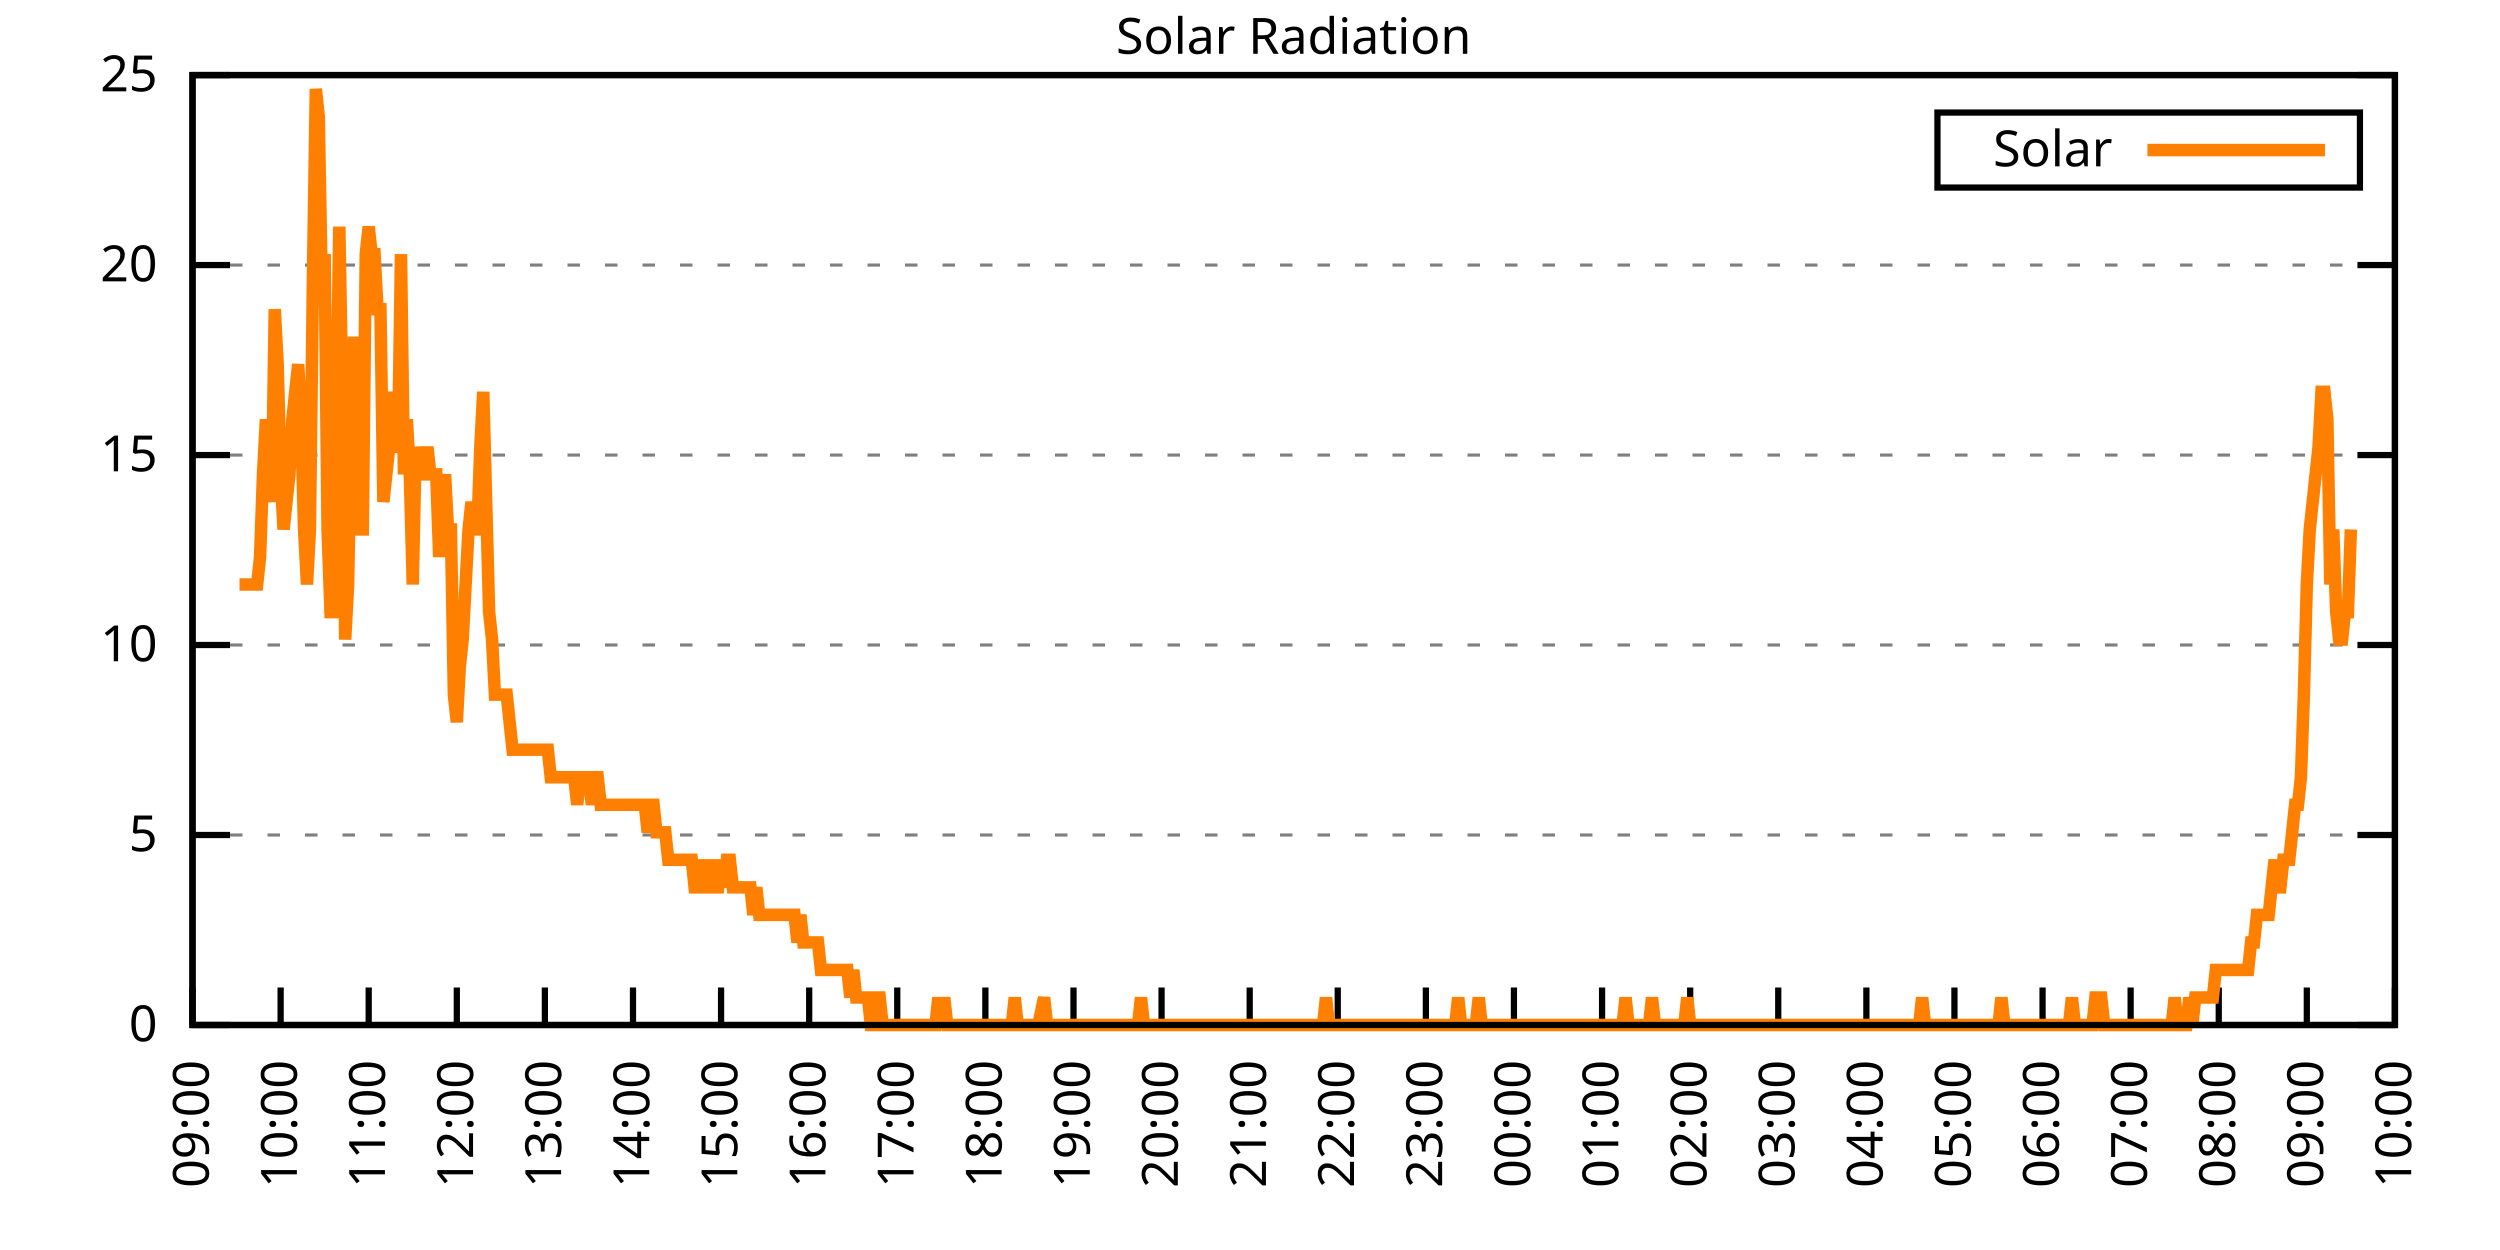
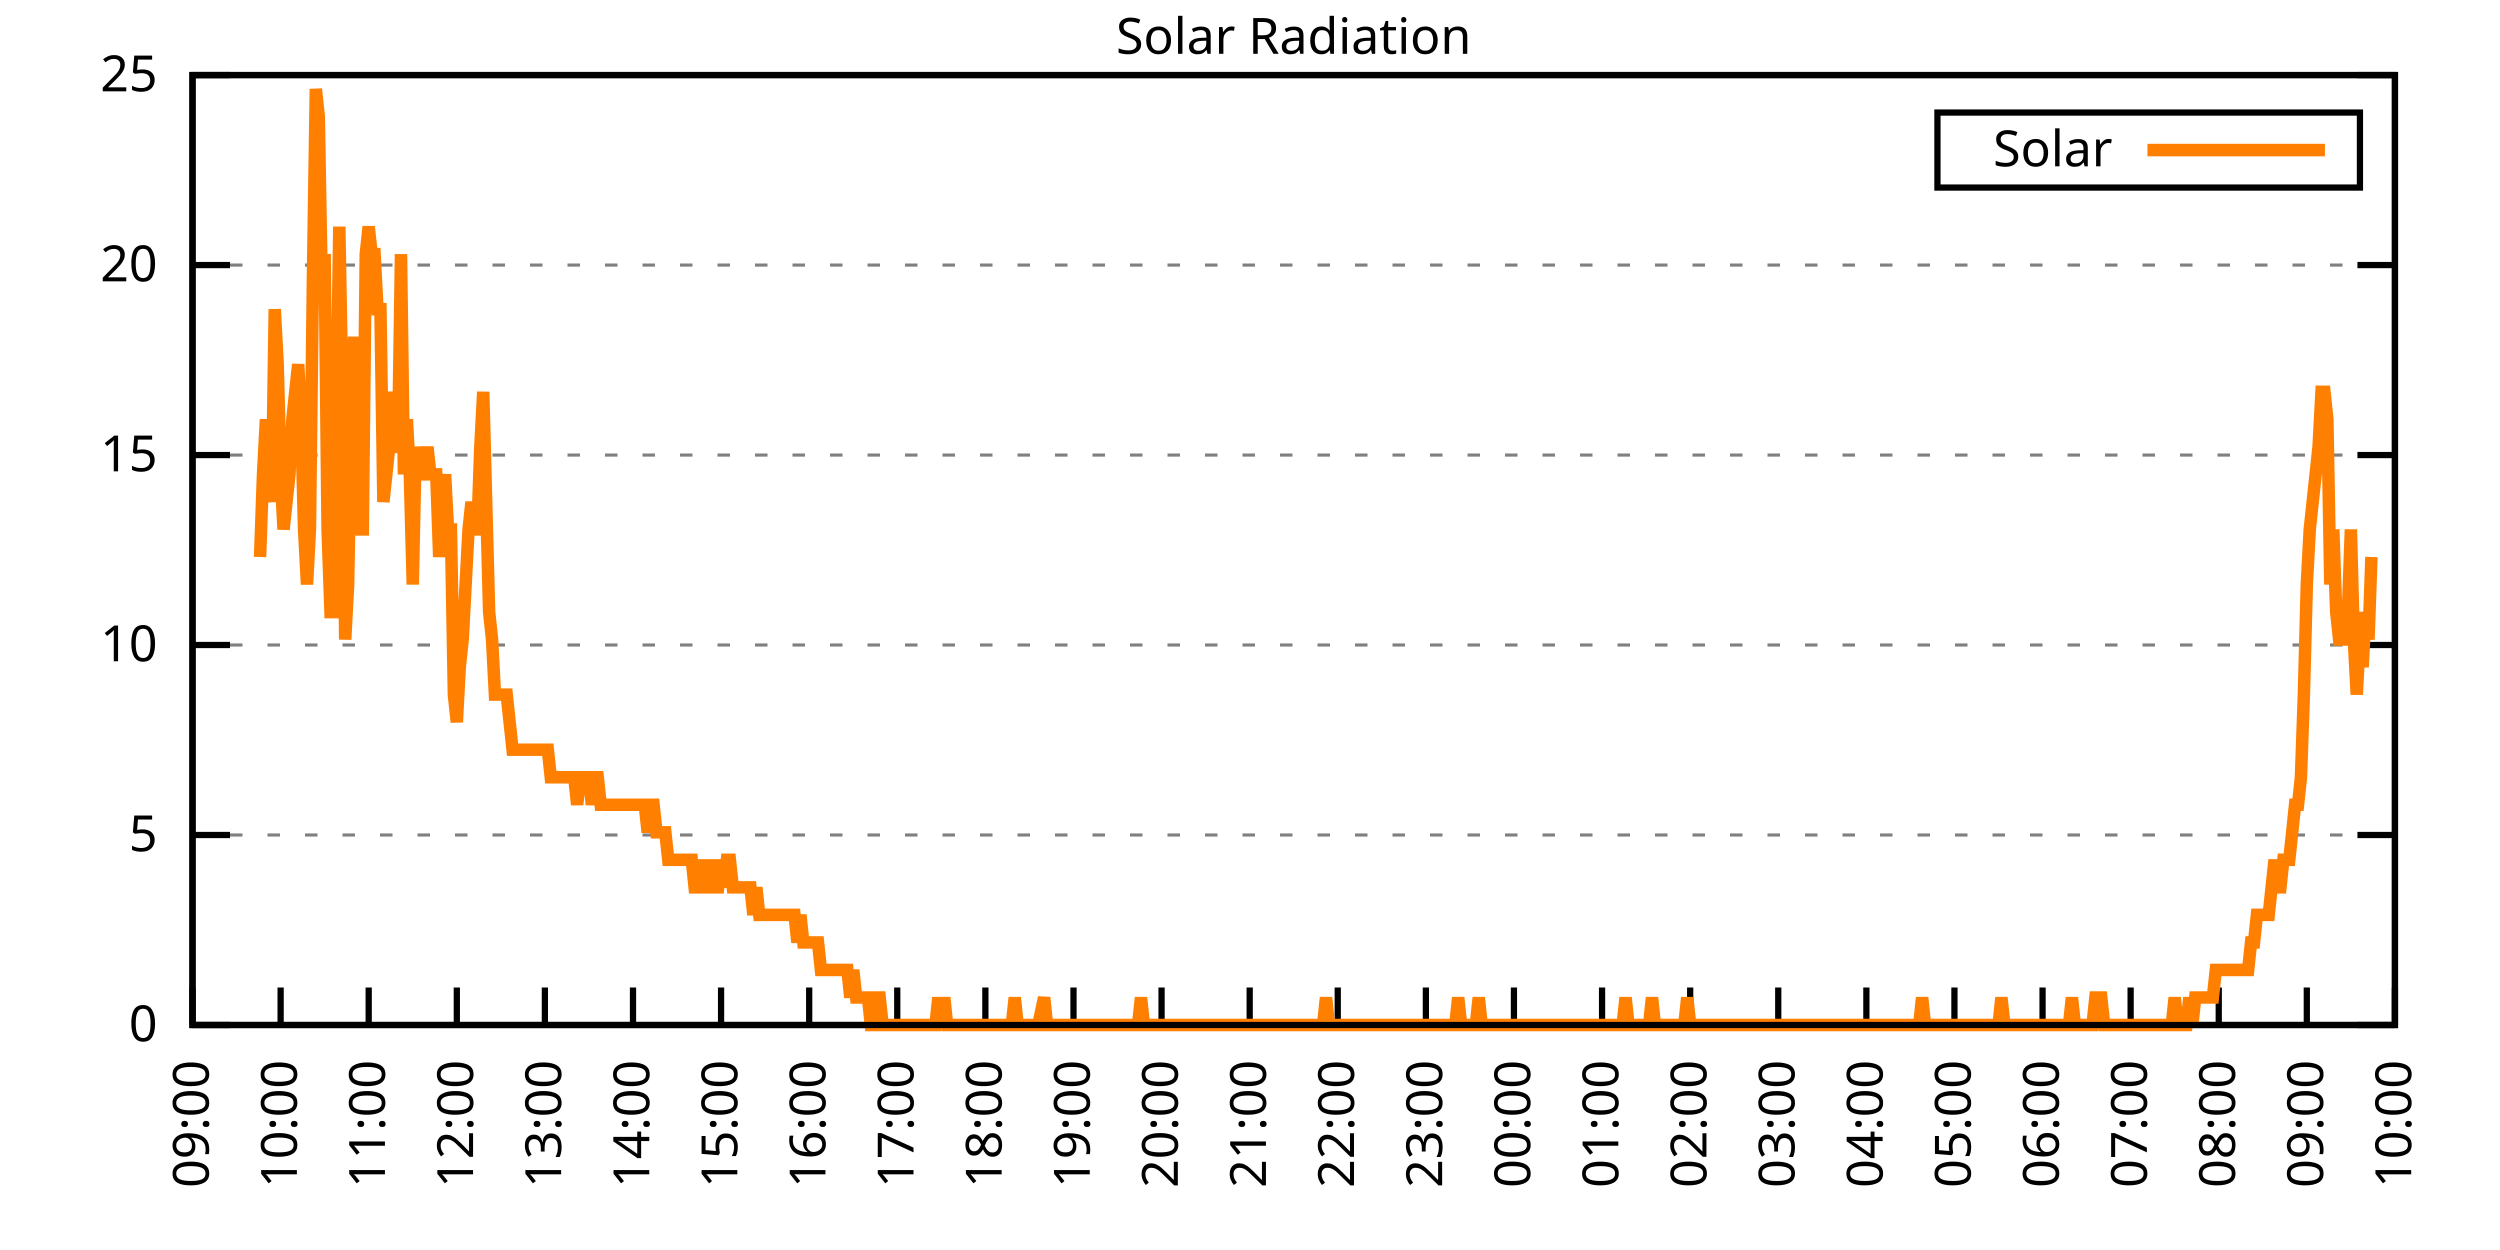
<svg xmlns="http://www.w3.org/2000/svg" xmlns:xlink="http://www.w3.org/1999/xlink" width="400" height="200" viewBox="0 0 400 200">
  <g id="gnuplot_canvas">
    <rect x="0" y="0" width="400" height="200" fill="none" />
    <defs>
      <circle id="gpDot" r="0.5" stroke-width="0.5" stroke="currentColor" />
      <path id="gpPt0" stroke-width="0.333" stroke="currentColor" d="M-1,0 h2 M0,-1 v2" />
      <path id="gpPt1" stroke-width="0.333" stroke="currentColor" d="M-1,-1 L1,1 M1,-1 L-1,1" />
      <path id="gpPt2" stroke-width="0.333" stroke="currentColor" d="M-1,0 L1,0 M0,-1 L0,1 M-1,-1 L1,1 M-1,1 L1,-1" />
      <rect id="gpPt3" stroke-width="0.333" stroke="currentColor" x="-1" y="-1" width="2" height="2" />
      <rect id="gpPt4" stroke-width="0.333" stroke="currentColor" fill="currentColor" x="-1" y="-1" width="2" height="2" />
      <circle id="gpPt5" stroke-width="0.333" stroke="currentColor" cx="0" cy="0" r="1" />
      <use xlink:href="#gpPt5" id="gpPt6" fill="currentColor" stroke="none" />
      <path id="gpPt7" stroke-width="0.333" stroke="currentColor" d="M0,-1.33 L-1.33,0.67 L1.33,0.67 z" />
      <use xlink:href="#gpPt7" id="gpPt8" fill="currentColor" stroke="none" />
      <use xlink:href="#gpPt7" id="gpPt9" stroke="currentColor" transform="rotate(180)" />
      <use xlink:href="#gpPt9" id="gpPt10" fill="currentColor" stroke="none" />
      <use xlink:href="#gpPt3" id="gpPt11" stroke="currentColor" transform="rotate(45)" />
      <use xlink:href="#gpPt11" id="gpPt12" fill="currentColor" stroke="none" />
      <path id="gpPt13" stroke-width="0.333" stroke="currentColor" d="M0,1.330 L1.265,0.411 L0.782,-1.067 L-0.782,-1.076 L-1.265,0.411 z" />
      <use xlink:href="#gpPt13" id="gpPt14" fill="currentColor" stroke="none" />
      <filter id="textbox" filterUnits="objectBoundingBox" x="0" y="0" height="1" width="1">
        <feFlood flood-color="white" flood-opacity="1" result="bgnd" />
        <feComposite in="SourceGraphic" in2="bgnd" operator="atop" />
      </filter>
      <filter id="greybox" filterUnits="objectBoundingBox" x="0" y="0" height="1" width="1">
        <feFlood flood-color="lightgrey" flood-opacity="1" result="grey" />
        <feComposite in="SourceGraphic" in2="grey" operator="atop" />
      </filter>
    </defs>
    <g fill="none" color="white" stroke="currentColor" stroke-width="1.00" stroke-linecap="butt" stroke-linejoin="miter">
</g>
    <g fill="none" color="black" stroke="currentColor" stroke-width="1.00" stroke-linecap="butt" stroke-linejoin="miter">
      <g stroke="none" shape-rendering="crispEdges">
        <polygon fill="rgb(255, 255, 255)" points="30.80,164.00 383.18,164.00 383.18,12.02 30.80,12.02 " />
      </g>
    </g>
    <g fill="none" color="black" stroke="currentColor" stroke-width="1.00" stroke-linecap="butt" stroke-linejoin="miter">
</g>
    <g fill="none" color="black" stroke="black" stroke-width="0.50" stroke-linecap="butt" stroke-linejoin="miter">
</g>
    <g fill="none" color="gray" stroke="currentColor" stroke-width="0.50" stroke-linecap="butt" stroke-linejoin="miter">
      <path stroke="gray" stroke-dasharray="2,4" class="gridline" d="M30.80,164.00 L383.19,164.00  " />
    </g>
    <g fill="none" color="gray" stroke="gray" stroke-width="1.00" stroke-linecap="butt" stroke-linejoin="miter">
</g>
    <g fill="none" color="black" stroke="currentColor" stroke-width="1.00" stroke-linecap="butt" stroke-linejoin="miter">
      <path stroke="black" d="M30.80,164.00 L36.80,164.00 M383.19,164.00 L377.19,164.00  " />
      <g transform="translate(25.20,166.60)" stroke="none" fill="black" font-family="Sans" font-size="8.00" text-anchor="end">
        <text>
          <tspan font-family="Sans"> 0</tspan>
        </text>
      </g>
    </g>
    <g fill="none" color="black" stroke="currentColor" stroke-width="1.00" stroke-linecap="butt" stroke-linejoin="miter">
</g>
    <g fill="none" color="black" stroke="black" stroke-width="0.50" stroke-linecap="butt" stroke-linejoin="miter">
</g>
    <g fill="none" color="gray" stroke="currentColor" stroke-width="0.50" stroke-linecap="butt" stroke-linejoin="miter">
      <path stroke="gray" stroke-dasharray="2,4" class="gridline" d="M30.80,133.60 L383.19,133.60  " />
    </g>
    <g fill="none" color="gray" stroke="gray" stroke-width="1.00" stroke-linecap="butt" stroke-linejoin="miter">
</g>
    <g fill="none" color="black" stroke="currentColor" stroke-width="1.00" stroke-linecap="butt" stroke-linejoin="miter">
      <path stroke="black" d="M30.80,133.60 L36.80,133.60 M383.19,133.60 L377.19,133.60  " />
      <g transform="translate(25.20,136.20)" stroke="none" fill="black" font-family="Sans" font-size="8.00" text-anchor="end">
        <text>
          <tspan font-family="Sans"> 5</tspan>
        </text>
      </g>
    </g>
    <g fill="none" color="black" stroke="currentColor" stroke-width="1.00" stroke-linecap="butt" stroke-linejoin="miter">
</g>
    <g fill="none" color="black" stroke="black" stroke-width="0.50" stroke-linecap="butt" stroke-linejoin="miter">
</g>
    <g fill="none" color="gray" stroke="currentColor" stroke-width="0.50" stroke-linecap="butt" stroke-linejoin="miter">
      <path stroke="gray" stroke-dasharray="2,4" class="gridline" d="M30.80,103.20 L383.19,103.20  " />
    </g>
    <g fill="none" color="gray" stroke="gray" stroke-width="1.00" stroke-linecap="butt" stroke-linejoin="miter">
</g>
    <g fill="none" color="black" stroke="currentColor" stroke-width="1.00" stroke-linecap="butt" stroke-linejoin="miter">
      <path stroke="black" d="M30.80,103.20 L36.80,103.20 M383.19,103.20 L377.19,103.20  " />
      <g transform="translate(25.20,105.80)" stroke="none" fill="black" font-family="Sans" font-size="8.00" text-anchor="end">
        <text>
          <tspan font-family="Sans"> 10</tspan>
        </text>
      </g>
    </g>
    <g fill="none" color="black" stroke="currentColor" stroke-width="1.00" stroke-linecap="butt" stroke-linejoin="miter">
</g>
    <g fill="none" color="black" stroke="black" stroke-width="0.50" stroke-linecap="butt" stroke-linejoin="miter">
</g>
    <g fill="none" color="gray" stroke="currentColor" stroke-width="0.50" stroke-linecap="butt" stroke-linejoin="miter">
      <path stroke="gray" stroke-dasharray="2,4" class="gridline" d="M30.80,72.81 L383.19,72.81  " />
    </g>
    <g fill="none" color="gray" stroke="gray" stroke-width="1.00" stroke-linecap="butt" stroke-linejoin="miter">
</g>
    <g fill="none" color="black" stroke="currentColor" stroke-width="1.00" stroke-linecap="butt" stroke-linejoin="miter">
      <path stroke="black" d="M30.80,72.81 L36.80,72.81 M383.19,72.81 L377.19,72.81  " />
      <g transform="translate(25.20,75.41)" stroke="none" fill="black" font-family="Sans" font-size="8.00" text-anchor="end">
        <text>
          <tspan font-family="Sans"> 15</tspan>
        </text>
      </g>
    </g>
    <g fill="none" color="black" stroke="currentColor" stroke-width="1.00" stroke-linecap="butt" stroke-linejoin="miter">
</g>
    <g fill="none" color="black" stroke="black" stroke-width="0.50" stroke-linecap="butt" stroke-linejoin="miter">
</g>
    <g fill="none" color="gray" stroke="currentColor" stroke-width="0.50" stroke-linecap="butt" stroke-linejoin="miter">
      <path stroke="gray" stroke-dasharray="2,4" class="gridline" d="M30.80,42.41 L383.19,42.41  " />
    </g>
    <g fill="none" color="gray" stroke="gray" stroke-width="1.00" stroke-linecap="butt" stroke-linejoin="miter">
</g>
    <g fill="none" color="black" stroke="currentColor" stroke-width="1.00" stroke-linecap="butt" stroke-linejoin="miter">
      <path stroke="black" d="M30.80,42.41 L36.80,42.41 M383.19,42.41 L377.19,42.41  " />
      <g transform="translate(25.20,45.01)" stroke="none" fill="black" font-family="Sans" font-size="8.00" text-anchor="end">
        <text>
          <tspan font-family="Sans"> 20</tspan>
        </text>
      </g>
    </g>
    <g fill="none" color="black" stroke="currentColor" stroke-width="1.00" stroke-linecap="butt" stroke-linejoin="miter">
</g>
    <g fill="none" color="black" stroke="black" stroke-width="0.50" stroke-linecap="butt" stroke-linejoin="miter">
</g>
    <g fill="none" color="gray" stroke="currentColor" stroke-width="0.50" stroke-linecap="butt" stroke-linejoin="miter">
      <path stroke="gray" stroke-dasharray="2,4" class="gridline" d="M30.80,12.01 L383.19,12.01  " />
    </g>
    <g fill="none" color="gray" stroke="gray" stroke-width="1.00" stroke-linecap="butt" stroke-linejoin="miter">
</g>
    <g fill="none" color="black" stroke="currentColor" stroke-width="1.00" stroke-linecap="butt" stroke-linejoin="miter">
      <path stroke="black" d="M30.80,12.01 L36.80,12.01 M383.19,12.01 L377.19,12.01  " />
      <g transform="translate(25.20,14.61)" stroke="none" fill="black" font-family="Sans" font-size="8.00" text-anchor="end">
        <text>
          <tspan font-family="Sans"> 25</tspan>
        </text>
      </g>
    </g>
    <g fill="none" color="black" stroke="currentColor" stroke-width="1.00" stroke-linecap="butt" stroke-linejoin="miter">
      <path stroke="black" d="M30.80,164.00 L30.80,158.00  " />
      <g transform="translate(33.40,169.60) rotate(270.00)" stroke="none" fill="black" font-family="Sans" font-size="8.00" text-anchor="end">
        <text>
          <tspan font-family="Sans">09:00</tspan>
        </text>
      </g>
    </g>
    <g fill="none" color="black" stroke="currentColor" stroke-width="1.00" stroke-linecap="butt" stroke-linejoin="miter">
      <path stroke="black" d="M44.90,164.00 L44.90,158.00  " />
      <g transform="translate(47.50,169.60) rotate(270.00)" stroke="none" fill="black" font-family="Sans" font-size="8.00" text-anchor="end">
        <text>
          <tspan font-family="Sans">10:00</tspan>
        </text>
      </g>
    </g>
    <g fill="none" color="black" stroke="currentColor" stroke-width="1.00" stroke-linecap="butt" stroke-linejoin="miter">
      <path stroke="black" d="M58.99,164.00 L58.99,158.00  " />
      <g transform="translate(61.59,169.60) rotate(270.00)" stroke="none" fill="black" font-family="Sans" font-size="8.00" text-anchor="end">
        <text>
          <tspan font-family="Sans">11:00</tspan>
        </text>
      </g>
    </g>
    <g fill="none" color="black" stroke="currentColor" stroke-width="1.00" stroke-linecap="butt" stroke-linejoin="miter">
      <path stroke="black" d="M73.09,164.00 L73.09,158.00  " />
      <g transform="translate(75.69,169.60) rotate(270.00)" stroke="none" fill="black" font-family="Sans" font-size="8.00" text-anchor="end">
        <text>
          <tspan font-family="Sans">12:00</tspan>
        </text>
      </g>
    </g>
    <g fill="none" color="black" stroke="currentColor" stroke-width="1.00" stroke-linecap="butt" stroke-linejoin="miter">
      <path stroke="black" d="M87.18,164.00 L87.18,158.00  " />
      <g transform="translate(89.78,169.60) rotate(270.00)" stroke="none" fill="black" font-family="Sans" font-size="8.00" text-anchor="end">
        <text>
          <tspan font-family="Sans">13:00</tspan>
        </text>
      </g>
    </g>
    <g fill="none" color="black" stroke="currentColor" stroke-width="1.00" stroke-linecap="butt" stroke-linejoin="miter">
      <path stroke="black" d="M101.28,164.00 L101.28,158.00  " />
      <g transform="translate(103.88,169.60) rotate(270.00)" stroke="none" fill="black" font-family="Sans" font-size="8.00" text-anchor="end">
        <text>
          <tspan font-family="Sans">14:00</tspan>
        </text>
      </g>
    </g>
    <g fill="none" color="black" stroke="currentColor" stroke-width="1.00" stroke-linecap="butt" stroke-linejoin="miter">
      <path stroke="black" d="M115.37,164.00 L115.37,158.00  " />
      <g transform="translate(117.97,169.60) rotate(270.00)" stroke="none" fill="black" font-family="Sans" font-size="8.00" text-anchor="end">
        <text>
          <tspan font-family="Sans">15:00</tspan>
        </text>
      </g>
    </g>
    <g fill="none" color="black" stroke="currentColor" stroke-width="1.00" stroke-linecap="butt" stroke-linejoin="miter">
      <path stroke="black" d="M129.47,164.00 L129.47,158.00  " />
      <g transform="translate(132.07,169.60) rotate(270.00)" stroke="none" fill="black" font-family="Sans" font-size="8.00" text-anchor="end">
        <text>
          <tspan font-family="Sans">16:00</tspan>
        </text>
      </g>
    </g>
    <g fill="none" color="black" stroke="currentColor" stroke-width="1.00" stroke-linecap="butt" stroke-linejoin="miter">
      <path stroke="black" d="M143.56,164.00 L143.56,158.00  " />
      <g transform="translate(146.16,169.60) rotate(270.00)" stroke="none" fill="black" font-family="Sans" font-size="8.00" text-anchor="end">
        <text>
          <tspan font-family="Sans">17:00</tspan>
        </text>
      </g>
    </g>
    <g fill="none" color="black" stroke="currentColor" stroke-width="1.00" stroke-linecap="butt" stroke-linejoin="miter">
      <path stroke="black" d="M157.66,164.00 L157.66,158.00  " />
      <g transform="translate(160.26,169.60) rotate(270.00)" stroke="none" fill="black" font-family="Sans" font-size="8.00" text-anchor="end">
        <text>
          <tspan font-family="Sans">18:00</tspan>
        </text>
      </g>
    </g>
    <g fill="none" color="black" stroke="currentColor" stroke-width="1.00" stroke-linecap="butt" stroke-linejoin="miter">
      <path stroke="black" d="M171.76,164.00 L171.76,158.00  " />
      <g transform="translate(174.36,169.60) rotate(270.00)" stroke="none" fill="black" font-family="Sans" font-size="8.00" text-anchor="end">
        <text>
          <tspan font-family="Sans">19:00</tspan>
        </text>
      </g>
    </g>
    <g fill="none" color="black" stroke="currentColor" stroke-width="1.00" stroke-linecap="butt" stroke-linejoin="miter">
      <path stroke="black" d="M185.85,164.00 L185.85,158.00  " />
      <g transform="translate(188.45,169.60) rotate(270.00)" stroke="none" fill="black" font-family="Sans" font-size="8.00" text-anchor="end">
        <text>
          <tspan font-family="Sans">20:00</tspan>
        </text>
      </g>
    </g>
    <g fill="none" color="black" stroke="currentColor" stroke-width="1.00" stroke-linecap="butt" stroke-linejoin="miter">
      <path stroke="black" d="M199.95,164.00 L199.95,158.00  " />
      <g transform="translate(202.55,169.60) rotate(270.00)" stroke="none" fill="black" font-family="Sans" font-size="8.00" text-anchor="end">
        <text>
          <tspan font-family="Sans">21:00</tspan>
        </text>
      </g>
    </g>
    <g fill="none" color="black" stroke="currentColor" stroke-width="1.00" stroke-linecap="butt" stroke-linejoin="miter">
      <path stroke="black" d="M214.04,164.00 L214.04,158.00  " />
      <g transform="translate(216.64,169.60) rotate(270.00)" stroke="none" fill="black" font-family="Sans" font-size="8.00" text-anchor="end">
        <text>
          <tspan font-family="Sans">22:00</tspan>
        </text>
      </g>
    </g>
    <g fill="none" color="black" stroke="currentColor" stroke-width="1.00" stroke-linecap="butt" stroke-linejoin="miter">
      <path stroke="black" d="M228.14,164.00 L228.14,158.00  " />
      <g transform="translate(230.74,169.60) rotate(270.00)" stroke="none" fill="black" font-family="Sans" font-size="8.00" text-anchor="end">
        <text>
          <tspan font-family="Sans">23:00</tspan>
        </text>
      </g>
    </g>
    <g fill="none" color="black" stroke="currentColor" stroke-width="1.00" stroke-linecap="butt" stroke-linejoin="miter">
      <path stroke="black" d="M242.23,164.00 L242.23,158.00  " />
      <g transform="translate(244.83,169.60) rotate(270.00)" stroke="none" fill="black" font-family="Sans" font-size="8.00" text-anchor="end">
        <text>
          <tspan font-family="Sans">00:00</tspan>
        </text>
      </g>
    </g>
    <g fill="none" color="black" stroke="currentColor" stroke-width="1.00" stroke-linecap="butt" stroke-linejoin="miter">
      <path stroke="black" d="M256.33,164.00 L256.33,158.00  " />
      <g transform="translate(258.93,169.60) rotate(270.00)" stroke="none" fill="black" font-family="Sans" font-size="8.00" text-anchor="end">
        <text>
          <tspan font-family="Sans">01:00</tspan>
        </text>
      </g>
    </g>
    <g fill="none" color="black" stroke="currentColor" stroke-width="1.00" stroke-linecap="butt" stroke-linejoin="miter">
      <path stroke="black" d="M270.43,164.00 L270.43,158.00  " />
      <g transform="translate(273.03,169.60) rotate(270.00)" stroke="none" fill="black" font-family="Sans" font-size="8.00" text-anchor="end">
        <text>
          <tspan font-family="Sans">02:00</tspan>
        </text>
      </g>
    </g>
    <g fill="none" color="black" stroke="currentColor" stroke-width="1.00" stroke-linecap="butt" stroke-linejoin="miter">
      <path stroke="black" d="M284.52,164.00 L284.52,158.00  " />
      <g transform="translate(287.12,169.60) rotate(270.00)" stroke="none" fill="black" font-family="Sans" font-size="8.00" text-anchor="end">
        <text>
          <tspan font-family="Sans">03:00</tspan>
        </text>
      </g>
    </g>
    <g fill="none" color="black" stroke="currentColor" stroke-width="1.00" stroke-linecap="butt" stroke-linejoin="miter">
      <path stroke="black" d="M298.62,164.00 L298.62,158.00  " />
      <g transform="translate(301.22,169.60) rotate(270.00)" stroke="none" fill="black" font-family="Sans" font-size="8.00" text-anchor="end">
        <text>
          <tspan font-family="Sans">04:00</tspan>
        </text>
      </g>
    </g>
    <g fill="none" color="black" stroke="currentColor" stroke-width="1.00" stroke-linecap="butt" stroke-linejoin="miter">
      <path stroke="black" d="M312.71,164.00 L312.71,158.00  " />
      <g transform="translate(315.31,169.60) rotate(270.00)" stroke="none" fill="black" font-family="Sans" font-size="8.00" text-anchor="end">
        <text>
          <tspan font-family="Sans">05:00</tspan>
        </text>
      </g>
    </g>
    <g fill="none" color="black" stroke="currentColor" stroke-width="1.00" stroke-linecap="butt" stroke-linejoin="miter">
      <path stroke="black" d="M326.81,164.00 L326.81,158.00  " />
      <g transform="translate(329.41,169.60) rotate(270.00)" stroke="none" fill="black" font-family="Sans" font-size="8.00" text-anchor="end">
        <text>
          <tspan font-family="Sans">06:00</tspan>
        </text>
      </g>
    </g>
    <g fill="none" color="black" stroke="currentColor" stroke-width="1.00" stroke-linecap="butt" stroke-linejoin="miter">
      <path stroke="black" d="M340.90,164.00 L340.90,158.00  " />
      <g transform="translate(343.50,169.60) rotate(270.00)" stroke="none" fill="black" font-family="Sans" font-size="8.00" text-anchor="end">
        <text>
          <tspan font-family="Sans">07:00</tspan>
        </text>
      </g>
    </g>
    <g fill="none" color="black" stroke="currentColor" stroke-width="1.00" stroke-linecap="butt" stroke-linejoin="miter">
      <path stroke="black" d="M355.00,164.00 L355.00,158.00  " />
      <g transform="translate(357.60,169.60) rotate(270.00)" stroke="none" fill="black" font-family="Sans" font-size="8.00" text-anchor="end">
        <text>
          <tspan font-family="Sans">08:00</tspan>
        </text>
      </g>
    </g>
    <g fill="none" color="black" stroke="currentColor" stroke-width="1.00" stroke-linecap="butt" stroke-linejoin="miter">
      <path stroke="black" d="M369.09,164.00 L369.09,158.00  " />
      <g transform="translate(371.69,169.60) rotate(270.00)" stroke="none" fill="black" font-family="Sans" font-size="8.00" text-anchor="end">
        <text>
          <tspan font-family="Sans">09:00</tspan>
        </text>
      </g>
    </g>
    <g fill="none" color="black" stroke="currentColor" stroke-width="1.00" stroke-linecap="butt" stroke-linejoin="miter">
      <path stroke="black" d="M383.19,164.00 L383.19,158.00  " />
      <g transform="translate(385.79,169.60) rotate(270.00)" stroke="none" fill="black" font-family="Sans" font-size="8.00" text-anchor="end">
        <text>
          <tspan font-family="Sans">10:00</tspan>
        </text>
      </g>
    </g>
    <g fill="none" color="black" stroke="currentColor" stroke-width="1.00" stroke-linecap="butt" stroke-linejoin="miter">
</g>
    <g fill="none" color="black" stroke="currentColor" stroke-width="1.00" stroke-linecap="butt" stroke-linejoin="miter">
      <path stroke="black" d="M30.80,12.01 L30.80,164.00 L383.19,164.00 L383.19,12.01 L30.80,12.01 Z  " />
    </g>
    <g fill="none" color="black" stroke="currentColor" stroke-width="1.00" stroke-linecap="butt" stroke-linejoin="miter">
</g>
    <g fill="none" color="black" stroke="currentColor" stroke-width="1.00" stroke-linecap="butt" stroke-linejoin="miter">
      <path stroke="black" d="M309.99,30.01 L309.99,18.01 L377.59,18.01 L377.59,30.01 L309.99,30.01 Z  " />
    </g>
    <g id="Solar_Radiation_plot_1">
      <g fill="none" color="white" stroke="black" stroke-width="2.00" stroke-linecap="butt" stroke-linejoin="miter">
</g>
      <g fill="none" color="black" stroke="currentColor" stroke-width="2.00" stroke-linecap="butt" stroke-linejoin="miter">
        <g transform="translate(337.99,26.61)" stroke="none" fill="black" font-family="Sans" font-size="8.00" text-anchor="end">
          <text>
            <tspan font-family="Sans">Solar</tspan>
          </text>
        </g>
      </g>
      <g fill="none" color="black" stroke="currentColor" stroke-width="2.00" stroke-linecap="butt" stroke-linejoin="miter">
-         <path stroke="rgb(255, 127,   0)" d="M343.59,24.01 L371.99,24.01 M38.32,93.52 L38.79,93.52 L39.26,93.52 L39.73,93.52 L40.20,93.52 L40.67,93.52   L41.14,93.52 L41.61,89.12 L42.08,75.90 L42.55,67.09 L43.02,75.90 L43.49,80.31 L43.96,49.47 L44.43,58.28   L44.90,75.90 L45.37,84.71 L45.84,80.31 L46.31,75.90 L46.78,67.09 L47.24,62.69 L47.71,58.28 L48.18,67.09   L48.65,84.71 L49.12,93.52 L49.59,84.71 L50.06,45.07 L50.53,14.23 L51.00,18.64 L51.47,45.07 L51.94,40.66   L52.41,84.71 L52.88,97.93 L53.35,97.93 L53.82,67.09 L54.29,36.26 L54.76,62.69 L55.23,102.33 L55.70,93.52   L56.17,67.09 L56.64,53.88 L57.11,71.50 L57.58,84.71 L58.05,84.71 L58.52,40.66 L58.99,36.26 L59.46,40.66   L59.93,40.66 L60.40,49.47 L60.87,49.47 L61.34,80.31 L61.81,75.90 L62.28,71.50 L62.75,62.69 L63.22,71.50   L63.69,71.50 L64.16,40.66 L64.63,75.90 L65.10,67.09 L65.57,75.90 L66.04,93.52 L66.51,71.50 L66.98,75.90   L67.45,75.90 L67.92,75.90 L68.39,71.50 L68.86,75.90 L69.33,75.90 L69.80,75.90 L70.27,89.12 L70.74,80.31   L71.21,75.90 L71.68,84.71 L72.15,84.71 L72.62,111.14 L73.09,115.55 L73.56,106.74 L74.03,102.33 L74.50,93.52   L74.97,84.71 L75.44,80.31 L75.91,84.71 L76.38,84.71 L76.85,71.50 L77.32,62.69 L77.79,80.31 L78.26,97.93   L78.73,102.33 L79.19,111.14 L79.66,111.14 L80.13,111.14 L80.60,111.14 L81.07,111.14 L81.54,115.55 L82.01,119.95   L82.48,119.95 L82.95,119.95 L83.42,119.95 L83.89,119.95 L84.36,119.95 L84.83,119.95 L85.30,119.95 L85.77,119.95   L86.24,119.95 L86.71,119.95 L87.18,119.95 L87.65,119.95 L88.12,124.36 L88.59,124.36 L89.06,124.36 L89.53,124.36   L90.00,124.36 L90.47,124.36 L90.94,124.36 L91.41,124.36 L91.88,124.36 L92.35,128.76 L92.82,124.36 L93.29,124.36   L93.76,124.36 L94.23,124.36 L94.70,128.76 L95.17,124.36 L95.64,124.36 L96.11,128.76 L96.58,128.76 L97.05,128.76   L97.52,128.76 L97.99,128.76 L98.46,128.76 L98.93,128.76 L99.40,128.76 L99.87,128.76 L100.34,128.76 L100.81,128.76   L101.28,128.76 L101.75,128.76 L102.22,128.76 L102.69,128.76 L103.16,128.76 L103.63,133.17 L104.10,128.76 L104.57,128.76   L105.04,133.17 L105.51,133.17 L105.98,133.17 L106.45,133.17 L106.92,137.57 L107.39,137.57 L107.86,137.57 L108.33,137.57   L108.80,137.57 L109.27,137.57 L109.74,137.57 L110.21,137.57 L110.68,137.57 L111.14,141.98 L111.61,141.98 L112.08,141.98   L112.55,137.57 L113.02,141.98 L113.49,141.98 L113.96,137.57 L114.43,141.98 L114.90,141.98 L115.37,137.57 L115.84,141.98   L116.31,137.57 L116.78,137.57 L117.25,141.98 L117.72,141.98 L118.19,141.98 L118.66,141.98 L119.13,141.98 L119.60,141.98   L120.07,141.98 L120.54,146.38 L121.01,141.98 L121.48,146.38 L121.95,146.38 L122.42,146.38 L122.89,146.38 L123.36,146.38   L123.83,146.38 L124.30,146.38 L124.77,146.38 L125.24,146.38 L125.71,146.38 L126.18,146.38 L126.65,146.38 L127.12,146.38   L127.59,150.79 L128.06,146.38 L128.53,150.79 L129.00,150.79 L129.47,150.79 L129.94,150.79 L130.41,150.79 L130.88,150.79   L131.35,155.19 L131.82,155.19 L132.29,155.19 L132.76,155.19 L133.23,155.19 L133.70,155.19 L134.17,155.19 L134.64,155.19   L135.11,155.19 L135.58,155.19 L136.05,159.60 L136.52,155.19 L136.99,159.60 L137.46,159.60 L137.93,159.60 L138.40,159.60   L138.87,159.60 L139.34,164.00 L139.81,164.00 L140.28,159.60 L140.75,159.60 L141.22,164.00 L141.69,164.00 L142.16,164.00   L142.63,164.00 L143.09,164.00 L143.56,164.00 L144.03,164.00 L144.50,164.00 L144.97,164.00 L145.44,164.00 L145.91,164.00   L146.38,164.00 L146.85,164.00 L147.32,164.00 L147.79,164.00 L148.26,164.00 L148.73,164.00 L149.20,164.00 L149.67,164.00   L150.14,159.60 L150.61,164.00 L151.08,159.60 L151.55,164.00 L152.02,164.00 L152.49,164.00 L152.96,164.00 L153.43,164.00   L153.90,164.00 L154.37,164.00 L154.84,164.00 L155.31,164.00 L155.78,164.00 L156.25,164.00 L156.72,164.00 L157.19,164.00   L157.66,164.00 L158.13,164.00 L158.60,164.00 L159.07,164.00 L159.54,164.00 L160.01,164.00 L160.48,164.00 L160.95,164.00   L161.42,164.00 L161.89,164.00 L162.36,159.60 L162.83,164.00 L163.30,164.00 L164.47,164.00 L165.18,164.00 L165.65,164.00   L166.12,164.00 L167.06,159.60 L167.53,164.00 L168.00,164.00 L168.47,164.00 L168.94,164.00 L169.41,164.00 L169.88,164.00   L170.35,164.00 L170.82,164.00 L171.29,164.00 L171.76,164.00 L172.23,164.00 L172.70,164.00 L173.17,164.00 L173.64,164.00   L174.11,164.00 L174.58,164.00 L175.04,164.00 L175.51,164.00 L175.98,164.00 L176.45,164.00 L176.92,164.00 L177.39,164.00   L177.86,164.00 L178.33,164.00 L178.80,164.00 L179.27,164.00 L179.74,164.00 L180.21,164.00 L180.68,164.00 L181.15,164.00   L181.62,164.00 L182.09,164.00 L182.56,159.60 L183.03,164.00 L183.50,164.00 L183.97,164.00 L184.44,164.00 L184.91,164.00   L185.38,164.00 L185.85,164.00 L186.32,164.00 L186.79,164.00 L187.26,164.00 L187.73,164.00 L188.20,164.00 L188.67,164.00   L189.14,164.00 L189.61,164.00 L190.08,164.00 L190.55,164.00 L191.02,164.00 L191.49,164.00 L191.96,164.00 L192.43,164.00   L192.90,164.00 L193.37,164.00 L193.84,164.00 L194.31,164.00 L194.78,164.00 L195.25,164.00 L195.72,164.00 L196.19,164.00   L196.66,164.00 L197.13,164.00 L197.60,164.00 L198.07,164.00 L198.54,164.00 L199.01,164.00 L199.48,164.00 L199.95,164.00   L200.42,164.00 L200.89,164.00 L201.36,164.00 L201.83,164.00 L202.30,164.00 L202.77,164.00 L203.24,164.00 L203.71,164.00   L204.18,164.00 L204.65,164.00 L205.12,164.00 L205.59,164.00 L206.06,164.00 L206.53,164.00 L207.00,164.00 L207.46,164.00   L207.93,164.00 L208.40,164.00 L208.87,164.00 L209.34,164.00 L209.81,164.00 L210.28,164.00 L210.75,164.00 L211.22,164.00   L211.69,164.00 L212.16,159.60 L212.63,164.00 L213.10,164.00 L213.57,164.00 L214.04,164.00 L214.51,164.00 L214.98,164.00   L215.45,164.00 L215.92,164.00 L216.39,164.00 L216.86,164.00 L217.33,164.00 L217.80,164.00 L218.27,164.00 L218.74,164.00   L219.21,164.00 L219.68,164.00 L220.15,164.00 L220.62,164.00 L221.09,164.00 L221.56,164.00 L222.03,164.00 L222.50,164.00   L222.97,164.00 L223.44,164.00 L223.91,164.00 L224.38,164.00 L224.85,164.00 L225.32,164.00 L225.79,164.00 L226.26,164.00   L226.73,164.00 L227.20,164.00 L227.67,164.00 L228.14,164.00 L228.61,164.00 L229.08,164.00 L229.55,164.00 L230.02,164.00   L230.49,164.00 L230.96,164.00 L231.43,164.00 L231.90,164.00 L232.37,164.00 L232.84,164.00 L233.31,159.60 L233.78,164.00   L234.25,164.00 L234.72,164.00 L235.19,164.00 L235.66,164.00 L236.13,164.00 L236.60,159.60 L237.07,164.00 L237.54,164.00   L238.01,164.00 L238.48,164.00 L238.95,164.00 L239.41,164.00 L239.88,164.00 L240.35,164.00 L240.82,164.00 L241.29,164.00   L241.76,164.00 L242.23,164.00 L242.70,164.00 L243.17,164.00 L243.64,164.00 L244.11,164.00 L244.58,164.00 L245.05,164.00   L245.52,164.00 L245.99,164.00 L246.46,164.00 L246.93,164.00 L247.40,164.00 L247.87,164.00 L248.34,164.00 L248.81,164.00   L249.28,164.00 L249.75,164.00 L250.22,164.00 L250.69,164.00 L251.16,164.00 L251.63,164.00 L252.10,164.00 L252.57,164.00   L253.04,164.00 L253.51,164.00 L253.98,164.00 L254.45,164.00 L254.92,164.00 L255.39,164.00 L255.86,164.00 L256.33,164.00   L256.80,164.00 L257.27,164.00 L257.74,164.00 L258.21,164.00 L258.68,164.00 L259.15,164.00 L259.62,164.00 L260.09,159.60   L260.56,164.00 L261.03,164.00 L261.50,164.00 L261.97,164.00 L262.44,164.00 L262.91,164.00 L263.38,164.00 L263.85,164.00   L264.32,159.60 L264.79,164.00 L265.26,164.00 L265.73,164.00 L266.20,164.00 L266.67,164.00 L267.14,164.00 L267.61,164.00   L268.08,164.00 L268.55,164.00 L269.02,164.00 L269.49,164.00 L269.96,159.60 L270.43,164.00 L270.90,164.00 L271.36,164.00   L271.83,164.00 L272.30,164.00 L272.77,164.00 L273.24,164.00 L273.71,164.00 L274.18,164.00 L274.65,164.00 L275.12,164.00   L275.59,164.00 L276.06,164.00 L276.53,164.00 L277.00,164.00 L277.47,164.00 L277.94,164.00 L278.41,164.00 L278.88,164.00   L279.35,164.00 L279.82,164.00 L280.29,164.00 L280.76,164.00 L281.23,164.00 L281.70,164.00 L282.17,164.00 L282.64,164.00   L283.11,164.00 L283.58,164.00 L284.05,164.00 L284.52,164.00 L284.99,164.00 L285.46,164.00 L285.93,164.00 L286.40,164.00   L286.87,164.00 L287.34,164.00 L287.81,164.00 L288.28,164.00 L288.75,164.00 L289.22,164.00 L289.69,164.00 L290.16,164.00   L290.63,164.00 L291.10,164.00 L291.57,164.00 L292.04,164.00 L292.51,164.00 L292.98,164.00 L293.45,164.00 L293.92,164.00   L294.39,164.00 L294.86,164.00 L295.33,164.00 L295.80,164.00 L296.27,164.00 L296.74,164.00 L297.21,164.00 L297.68,164.00   L298.15,164.00 L298.62,164.00 L299.09,164.00 L299.56,164.00 L300.03,164.00 L300.50,164.00 L300.97,164.00 L301.44,164.00   L301.91,164.00 L302.38,164.00 L302.85,164.00 L303.31,164.00 L303.78,164.00 L304.25,164.00 L304.72,164.00 L305.19,164.00   L305.66,164.00 L306.13,164.00 L306.60,164.00 L307.07,164.00 L307.54,159.60 L308.01,164.00 L308.48,164.00 L308.95,164.00   L309.42,164.00 L309.89,164.00 L310.36,164.00 L310.83,164.00 L311.30,164.00 L311.77,164.00 L312.24,164.00 L312.71,164.00   L313.18,164.00 L313.65,164.00 L314.12,164.00 L314.59,164.00 L315.06,164.00 L315.53,164.00 L316.00,164.00 L316.47,164.00   L316.94,164.00 L317.41,164.00 L317.88,164.00 L318.35,164.00 L318.82,164.00 L319.29,164.00 L319.76,164.00 L320.23,159.60   L320.70,164.00 L321.17,164.00 L321.64,164.00 L322.11,164.00 L322.58,164.00 L323.05,164.00 L323.52,164.00 L323.99,164.00   L324.46,164.00 L324.93,164.00 L325.40,164.00 L325.87,164.00 L326.34,164.00 L326.81,164.00 L327.28,164.00 L327.75,164.00   L328.22,164.00 L328.69,164.00 L329.16,164.00 L329.63,164.00 L330.10,164.00 L330.57,164.00 L331.04,164.00 L331.51,159.60   L331.98,164.00 L332.45,164.00 L332.92,164.00 L333.39,164.00 L333.86,164.00 L334.33,164.00 L334.80,164.00 L335.26,159.60   L335.73,159.60 L336.20,159.60 L336.67,164.00 L337.14,164.00 L337.61,164.00 L338.08,164.00 L338.55,164.00 L339.02,164.00   L339.49,164.00 L339.96,164.00 L340.43,164.00 L340.90,164.00 L341.37,164.00 L341.84,164.00 L342.31,164.00 L342.78,164.00   L343.25,164.00 L343.72,164.00 L344.19,164.00 L344.66,164.00 L345.13,164.00 L345.60,164.00 L346.07,164.00 L346.54,164.00   L347.01,164.00 L347.48,164.00 L347.95,159.60 L348.42,164.00 L348.89,164.00 L349.36,164.00 L349.83,164.00 L350.30,159.60   L350.77,164.00 L351.24,159.60 L351.71,159.60 L352.18,159.60 L352.65,159.60 L353.12,159.60 L353.59,159.60 L354.06,159.60   L354.53,155.19 L355.00,155.19 L355.47,155.19 L355.94,155.19 L356.41,155.19 L356.88,155.19 L357.35,155.19 L357.82,155.19   L358.29,155.19 L358.76,155.19 L359.23,155.19 L359.70,155.19 L360.17,150.79 L360.64,150.79 L361.11,146.38 L361.58,146.38   L362.05,146.38 L362.52,146.38 L362.99,146.38 L363.46,141.98 L363.93,137.57 L364.40,141.98 L364.87,141.98 L365.34,137.57   L365.81,137.57 L366.28,137.57 L366.75,133.17 L367.21,128.76 L367.68,128.76 L368.15,124.36 L368.62,111.14 L369.09,93.52   L369.56,84.71 L370.03,80.31 L370.50,75.90 L370.97,71.50 L371.44,62.69 L371.91,62.69 L372.38,67.09 L372.85,93.52   L373.32,84.71 L373.79,97.93 L374.26,102.33 L374.73,102.33 L375.20,97.93 L375.67,97.93 L376.14,84.71  " />
+         <path stroke="rgb(255, 127,   0)" d="M343.59,24.01 L371.99,24.01 M41.61,89.12 L42.08,75.90 L42.55,67.09 L43.02,75.90 L43.49,80.31 L43.96,49.47   L44.43,58.28 L44.90,75.90 L45.37,84.71 L45.84,80.31 L46.31,75.90 L46.78,67.09 L47.24,62.69 L47.71,58.28   L48.18,67.09 L48.65,84.71 L49.12,93.52 L49.59,84.71 L50.06,45.07 L50.53,14.23 L51.00,18.64 L51.47,45.07   L51.94,40.66 L52.41,84.71 L52.88,97.93 L53.35,97.93 L53.82,67.09 L54.29,36.26 L54.76,62.69 L55.23,102.33   L55.70,93.52 L56.17,67.09 L56.64,53.88 L57.11,71.50 L57.58,84.71 L58.05,84.71 L58.52,40.66 L58.99,36.26   L59.46,40.66 L59.93,40.66 L60.40,49.47 L60.87,49.47 L61.34,80.31 L61.81,75.90 L62.28,71.50 L62.75,62.69   L63.22,71.50 L63.69,71.50 L64.16,40.66 L64.63,75.90 L65.10,67.09 L65.57,75.90 L66.04,93.52 L66.51,71.50   L66.98,75.90 L67.45,75.90 L67.92,75.90 L68.39,71.50 L68.86,75.90 L69.33,75.90 L69.80,75.90 L70.27,89.12   L70.74,80.31 L71.21,75.90 L71.68,84.71 L72.15,84.71 L72.62,111.14 L73.09,115.55 L73.56,106.74 L74.03,102.33   L74.50,93.52 L74.97,84.71 L75.44,80.31 L75.91,84.71 L76.38,84.71 L76.85,71.50 L77.32,62.69 L77.79,80.31   L78.26,97.93 L78.73,102.33 L79.19,111.14 L79.66,111.14 L80.13,111.14 L80.60,111.14 L81.07,111.14 L81.54,115.55   L82.01,119.95 L82.48,119.95 L82.95,119.95 L83.42,119.95 L83.89,119.95 L84.36,119.95 L84.83,119.95 L85.30,119.95   L85.77,119.95 L86.24,119.95 L86.71,119.95 L87.18,119.95 L87.65,119.95 L88.12,124.36 L88.59,124.36 L89.06,124.36   L89.53,124.36 L90.00,124.36 L90.47,124.36 L90.94,124.36 L91.41,124.36 L91.88,124.36 L92.35,128.76 L92.82,124.36   L93.29,124.36 L93.76,124.36 L94.23,124.36 L94.70,128.76 L95.17,124.36 L95.64,124.36 L96.11,128.76 L96.58,128.76   L97.05,128.76 L97.52,128.76 L97.99,128.76 L98.46,128.76 L98.93,128.76 L99.40,128.76 L99.87,128.76 L100.34,128.76   L100.81,128.76 L101.28,128.76 L101.75,128.76 L102.22,128.76 L102.69,128.76 L103.16,128.76 L103.63,133.17 L104.10,128.76   L104.57,128.76 L105.04,133.17 L105.51,133.17 L105.98,133.17 L106.45,133.17 L106.92,137.57 L107.39,137.57 L107.86,137.57   L108.33,137.57 L108.80,137.57 L109.27,137.57 L109.74,137.57 L110.21,137.57 L110.68,137.57 L111.14,141.98 L111.61,141.98   L112.08,141.98 L112.55,137.57 L113.02,141.98 L113.49,141.98 L113.96,137.57 L114.43,141.98 L114.90,141.98 L115.37,137.57   L115.84,141.98 L116.31,137.57 L116.78,137.57 L117.25,141.98 L117.72,141.98 L118.19,141.98 L118.66,141.98 L119.13,141.98   L119.60,141.98 L120.07,141.98 L120.54,146.38 L121.01,141.98 L121.48,146.38 L121.95,146.38 L122.42,146.38 L122.89,146.38   L123.36,146.38 L123.83,146.38 L124.30,146.38 L124.77,146.38 L125.24,146.38 L125.71,146.38 L126.18,146.38 L126.65,146.38   L127.12,146.38 L127.59,150.79 L128.06,146.38 L128.53,150.79 L129.00,150.79 L129.47,150.79 L129.94,150.79 L130.41,150.79   L130.88,150.79 L131.35,155.19 L131.82,155.19 L132.29,155.19 L132.76,155.19 L133.23,155.19 L133.70,155.19 L134.17,155.19   L134.64,155.19 L135.11,155.19 L135.58,155.19 L136.05,159.60 L136.52,155.19 L136.99,159.60 L137.46,159.60 L137.93,159.60   L138.40,159.60 L138.87,159.60 L139.34,164.00 L139.81,164.00 L140.28,159.60 L140.75,159.60 L141.22,164.00 L141.69,164.00   L142.16,164.00 L142.63,164.00 L143.09,164.00 L143.56,164.00 L144.03,164.00 L144.50,164.00 L144.97,164.00 L145.44,164.00   L145.91,164.00 L146.38,164.00 L146.85,164.00 L147.32,164.00 L147.79,164.00 L148.26,164.00 L148.73,164.00 L149.20,164.00   L149.67,164.00 L150.14,159.60 L150.61,164.00 L151.08,159.60 L151.55,164.00 L152.02,164.00 L152.49,164.00 L152.96,164.00   L153.43,164.00 L153.90,164.00 L154.37,164.00 L154.84,164.00 L155.31,164.00 L155.78,164.00 L156.25,164.00 L156.72,164.00   L157.19,164.00 L157.66,164.00 L158.13,164.00 L158.60,164.00 L159.07,164.00 L159.54,164.00 L160.01,164.00 L160.48,164.00   L160.95,164.00 L161.42,164.00 L161.89,164.00 L162.36,159.60 L162.83,164.00 L163.30,164.00 L164.47,164.00 L165.18,164.00   L165.65,164.00 L166.12,164.00 L167.06,159.60 L167.53,164.00 L168.00,164.00 L168.47,164.00 L168.94,164.00 L169.41,164.00   L169.88,164.00 L170.35,164.00 L170.82,164.00 L171.29,164.00 L171.76,164.00 L172.23,164.00 L172.70,164.00 L173.17,164.00   L173.64,164.00 L174.11,164.00 L174.58,164.00 L175.04,164.00 L175.51,164.00 L175.98,164.00 L176.45,164.00 L176.92,164.00   L177.39,164.00 L177.86,164.00 L178.33,164.00 L178.80,164.00 L179.27,164.00 L179.74,164.00 L180.21,164.00 L180.68,164.00   L181.15,164.00 L181.62,164.00 L182.09,164.00 L182.56,159.60 L183.03,164.00 L183.50,164.00 L183.97,164.00 L184.44,164.00   L184.91,164.00 L185.38,164.00 L185.85,164.00 L186.32,164.00 L186.79,164.00 L187.26,164.00 L187.73,164.00 L188.20,164.00   L188.67,164.00 L189.14,164.00 L189.61,164.00 L190.08,164.00 L190.55,164.00 L191.02,164.00 L191.49,164.00 L191.96,164.00   L192.43,164.00 L192.90,164.00 L193.37,164.00 L193.84,164.00 L194.31,164.00 L194.78,164.00 L195.25,164.00 L195.72,164.00   L196.19,164.00 L196.66,164.00 L197.13,164.00 L197.60,164.00 L198.07,164.00 L198.54,164.00 L199.01,164.00 L199.48,164.00   L199.95,164.00 L200.42,164.00 L200.89,164.00 L201.36,164.00 L201.83,164.00 L202.30,164.00 L202.77,164.00 L203.24,164.00   L203.71,164.00 L204.18,164.00 L204.65,164.00 L205.12,164.00 L205.59,164.00 L206.06,164.00 L206.53,164.00 L207.00,164.00   L207.46,164.00 L207.93,164.00 L208.40,164.00 L208.87,164.00 L209.34,164.00 L209.81,164.00 L210.28,164.00 L210.75,164.00   L211.22,164.00 L211.69,164.00 L212.16,159.60 L212.63,164.00 L213.10,164.00 L213.57,164.00 L214.04,164.00 L214.51,164.00   L214.98,164.00 L215.45,164.00 L215.92,164.00 L216.39,164.00 L216.86,164.00 L217.33,164.00 L217.80,164.00 L218.27,164.00   L218.74,164.00 L219.21,164.00 L219.68,164.00 L220.15,164.00 L220.62,164.00 L221.09,164.00 L221.56,164.00 L222.03,164.00   L222.50,164.00 L222.97,164.00 L223.44,164.00 L223.91,164.00 L224.38,164.00 L224.85,164.00 L225.32,164.00 L225.79,164.00   L226.26,164.00 L226.73,164.00 L227.20,164.00 L227.67,164.00 L228.14,164.00 L228.61,164.00 L229.08,164.00 L229.55,164.00   L230.02,164.00 L230.49,164.00 L230.96,164.00 L231.43,164.00 L231.90,164.00 L232.37,164.00 L232.84,164.00 L233.31,159.60   L233.78,164.00 L234.25,164.00 L234.72,164.00 L235.19,164.00 L235.66,164.00 L236.13,164.00 L236.60,159.60 L237.07,164.00   L237.54,164.00 L238.01,164.00 L238.48,164.00 L238.95,164.00 L239.41,164.00 L239.88,164.00 L240.35,164.00 L240.82,164.00   L241.29,164.00 L241.76,164.00 L242.23,164.00 L242.70,164.00 L243.17,164.00 L243.64,164.00 L244.11,164.00 L244.58,164.00   L245.05,164.00 L245.52,164.00 L245.99,164.00 L246.46,164.00 L246.93,164.00 L247.40,164.00 L247.87,164.00 L248.34,164.00   L248.81,164.00 L249.28,164.00 L249.75,164.00 L250.22,164.00 L250.69,164.00 L251.16,164.00 L251.63,164.00 L252.10,164.00   L252.57,164.00 L253.04,164.00 L253.51,164.00 L253.98,164.00 L254.45,164.00 L254.92,164.00 L255.39,164.00 L255.86,164.00   L256.33,164.00 L256.80,164.00 L257.27,164.00 L257.74,164.00 L258.21,164.00 L258.68,164.00 L259.15,164.00 L259.62,164.00   L260.09,159.60 L260.56,164.00 L261.03,164.00 L261.50,164.00 L261.97,164.00 L262.44,164.00 L262.91,164.00 L263.38,164.00   L263.85,164.00 L264.32,159.60 L264.79,164.00 L265.26,164.00 L265.73,164.00 L266.20,164.00 L266.67,164.00 L267.14,164.00   L267.61,164.00 L268.08,164.00 L268.55,164.00 L269.02,164.00 L269.49,164.00 L269.96,159.60 L270.43,164.00 L270.90,164.00   L271.36,164.00 L271.83,164.00 L272.30,164.00 L272.77,164.00 L273.24,164.00 L273.71,164.00 L274.18,164.00 L274.65,164.00   L275.12,164.00 L275.59,164.00 L276.06,164.00 L276.53,164.00 L277.00,164.00 L277.47,164.00 L277.94,164.00 L278.41,164.00   L278.88,164.00 L279.35,164.00 L279.82,164.00 L280.29,164.00 L280.76,164.00 L281.23,164.00 L281.70,164.00 L282.17,164.00   L282.64,164.00 L283.11,164.00 L283.58,164.00 L284.05,164.00 L284.52,164.00 L284.99,164.00 L285.46,164.00 L285.93,164.00   L286.40,164.00 L286.87,164.00 L287.34,164.00 L287.81,164.00 L288.28,164.00 L288.75,164.00 L289.22,164.00 L289.69,164.00   L290.16,164.00 L290.63,164.00 L291.10,164.00 L291.57,164.00 L292.04,164.00 L292.51,164.00 L292.98,164.00 L293.45,164.00   L293.92,164.00 L294.39,164.00 L294.86,164.00 L295.33,164.00 L295.80,164.00 L296.27,164.00 L296.74,164.00 L297.21,164.00   L297.68,164.00 L298.15,164.00 L298.62,164.00 L299.09,164.00 L299.56,164.00 L300.03,164.00 L300.50,164.00 L300.97,164.00   L301.44,164.00 L301.91,164.00 L302.38,164.00 L302.85,164.00 L303.31,164.00 L303.78,164.00 L304.25,164.00 L304.72,164.00   L305.19,164.00 L305.66,164.00 L306.13,164.00 L306.60,164.00 L307.07,164.00 L307.54,159.60 L308.01,164.00 L308.48,164.00   L308.95,164.00 L309.42,164.00 L309.89,164.00 L310.36,164.00 L310.83,164.00 L311.30,164.00 L311.77,164.00 L312.24,164.00   L312.71,164.00 L313.18,164.00 L313.65,164.00 L314.12,164.00 L314.59,164.00 L315.06,164.00 L315.53,164.00 L316.00,164.00   L316.47,164.00 L316.94,164.00 L317.41,164.00 L317.88,164.00 L318.35,164.00 L318.82,164.00 L319.29,164.00 L319.76,164.00   L320.23,159.60 L320.70,164.00 L321.17,164.00 L321.64,164.00 L322.11,164.00 L322.58,164.00 L323.05,164.00 L323.52,164.00   L323.99,164.00 L324.46,164.00 L324.93,164.00 L325.40,164.00 L325.87,164.00 L326.34,164.00 L326.81,164.00 L327.28,164.00   L327.75,164.00 L328.22,164.00 L328.69,164.00 L329.16,164.00 L329.63,164.00 L330.10,164.00 L330.57,164.00 L331.04,164.00   L331.51,159.60 L331.98,164.00 L332.45,164.00 L332.92,164.00 L333.39,164.00 L333.86,164.00 L334.33,164.00 L334.80,164.00   L335.26,159.60 L335.73,159.60 L336.20,159.60 L336.67,164.00 L337.14,164.00 L337.61,164.00 L338.08,164.00 L338.55,164.00   L339.02,164.00 L339.49,164.00 L339.96,164.00 L340.43,164.00 L340.90,164.00 L341.37,164.00 L341.84,164.00 L342.31,164.00   L342.78,164.00 L343.25,164.00 L343.72,164.00 L344.19,164.00 L344.66,164.00 L345.13,164.00 L345.60,164.00 L346.07,164.00   L346.54,164.00 L347.01,164.00 L347.48,164.00 L347.95,159.60 L348.42,164.00 L348.89,164.00 L349.36,164.00 L349.83,164.00   L350.30,159.60 L350.77,164.00 L351.24,159.60 L351.71,159.60 L352.18,159.60 L352.65,159.60 L353.12,159.60 L353.59,159.60   L354.06,159.60 L354.53,155.19 L355.00,155.19 L355.47,155.19 L355.94,155.19 L356.41,155.19 L356.88,155.19 L357.35,155.19   L357.82,155.19 L358.29,155.19 L358.76,155.19 L359.23,155.19 L359.70,155.19 L360.17,150.79 L360.64,150.79 L361.11,146.38   L361.58,146.38 L362.05,146.38 L362.52,146.38 L362.99,146.38 L363.46,141.98 L363.93,137.57 L364.40,141.98 L364.87,141.98   L365.34,137.57 L365.81,137.57 L366.28,137.57 L366.75,133.17 L367.21,128.76 L367.68,128.76 L368.15,124.36 L368.62,111.14   L369.09,93.52 L369.56,84.71 L370.03,80.31 L370.50,75.90 L370.97,71.50 L371.44,62.69 L371.91,62.69 L372.38,67.09   L372.85,93.52 L373.32,84.71 L373.79,97.93 L374.26,102.33 L374.73,102.33 L375.20,97.93 L375.67,97.93 L376.14,84.71   L376.61,102.33 L377.08,111.14 L377.55,102.33 L378.02,106.74 L378.49,97.93 L378.96,102.33 L379.43,89.12  " />
      </g>
    </g>
    <g fill="none" color="black" stroke="currentColor" stroke-width="2.00" stroke-linecap="butt" stroke-linejoin="miter">
</g>
    <g fill="none" color="black" stroke="black" stroke-width="1.00" stroke-linecap="butt" stroke-linejoin="miter">
</g>
    <g fill="none" color="black" stroke="currentColor" stroke-width="1.00" stroke-linecap="butt" stroke-linejoin="miter">
      <path stroke="black" d="M30.80,12.01 L30.80,164.00 L383.19,164.00 L383.19,12.01 L30.80,12.01 Z  " />
      <g transform="translate(6.80,88.01) rotate(270.00)" stroke="none" fill="black" font-family="Sans" font-size="8.00" text-anchor="middle">
        <text />
      </g>
    </g>
    <g fill="none" color="black" stroke="currentColor" stroke-width="1.00" stroke-linecap="butt" stroke-linejoin="miter">
</g>
    <g fill="none" color="black" stroke="currentColor" stroke-width="1.00" stroke-linecap="butt" stroke-linejoin="miter">
      <g transform="translate(206.99,8.61)" stroke="none" fill="black" font-family="Sans" font-size="8.00" text-anchor="middle">
        <text>
          <tspan font-family="Sans">Solar Radiation</tspan>
        </text>
      </g>
    </g>
    <g fill="none" color="black" stroke="currentColor" stroke-width="1.00" stroke-linecap="butt" stroke-linejoin="miter">
</g>
  </g>
</svg>
